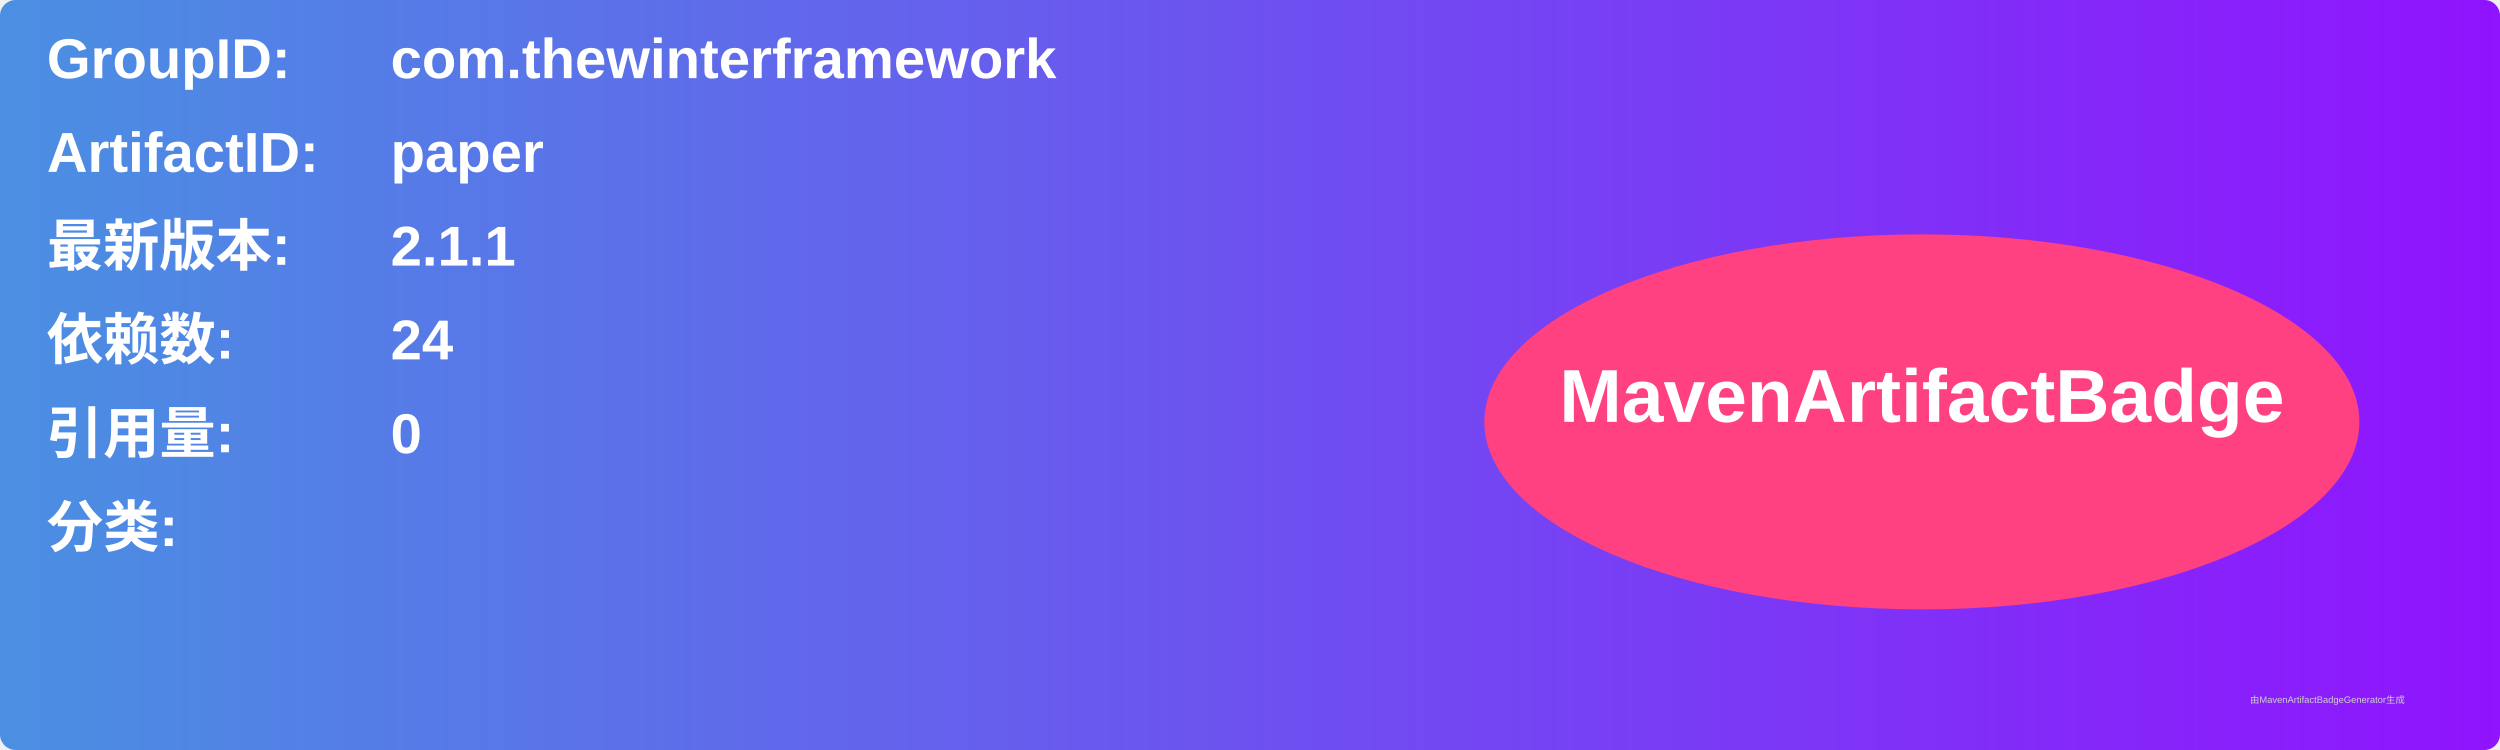
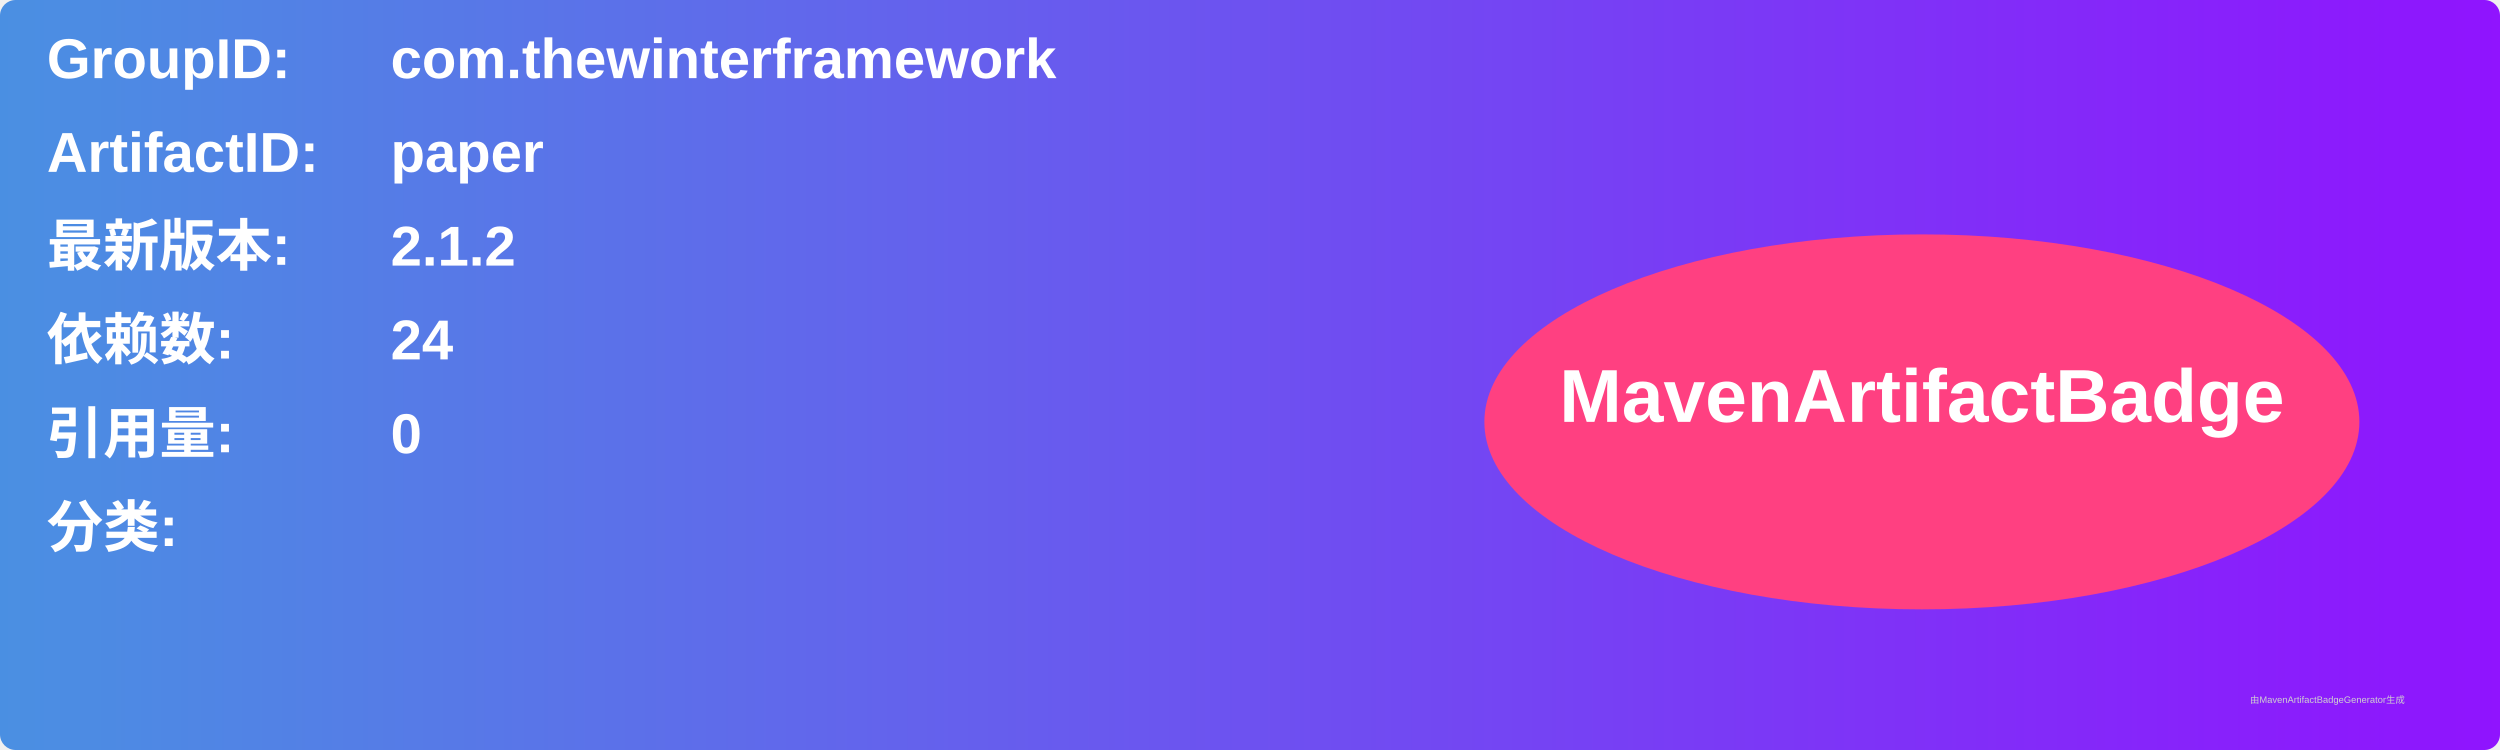
<svg xmlns="http://www.w3.org/2000/svg" width="800" height="240" viewBox="0 0 800 240">
  <linearGradient id="grad" x1="0%" y1="0%" x2="100%" y2="0%">
    <stop offset="0%" stop-color="#4a90e2" />
    <stop offset="100%" stop-color="#9013fe" />
  </linearGradient>
  <rect width="100%" height="100%" rx="5" ry="5" fill="url(#grad)" />
  <g transform="translate(15, 15)">
    <text x="0" y="10" font-family="Arial" font-size="18" fill="white" font-weight="bold" width="260">GroupID:</text>
    <text x="110" y="10" font-family="Arial" font-size="18" fill="white" font-weight="bold" width="460">com.thewinterframework</text>
    <text x="0" y="40" font-family="Arial" font-size="18" fill="white" font-weight="bold" width="260">ArtifactID:</text>
    <text x="110" y="40" font-family="Arial" font-size="18" fill="white" font-weight="bold" width="460">paper</text>
    <text x="0" y="70" font-family="Arial" font-size="18" fill="white" font-weight="bold">最新版本:</text>
    <text x="110" y="70" font-family="Arial" font-size="18" fill="white" font-weight="bold">
-       <tspan font-weight="bold">2.1.1</tspan>
+       <tspan font-weight="bold">2.1.2</tspan>
    </text>
    <text x="0" y="100" font-family="Arial" font-size="18" fill="white" font-weight="bold">依赖数: </text>
    <text x="110" y="100" font-family="Arial" font-size="18" fill="white">
      <tspan font-weight="bold">24</tspan>
    </text>
    <text x="0" y="130" font-family="Arial" font-size="18" fill="white" font-weight="bold">引用量: </text>
    <text x="110" y="130" font-family="Arial" font-size="18" fill="white">
      <tspan font-weight="bold">0</tspan>
    </text>
    <text x="0" y="160" font-family="Arial" font-size="18" fill="white" font-weight="bold">分类:</text>
    <text x="10" y="190" font-family="Arial" font-size="10" fill="white">
      <tspan font-weight="bold" />
    </text>
    <ellipse cx="600" cy="120" rx="140" ry="60" fill="#ff4081" />
    <text x="600" y="120" text-anchor="middle" font-family="Arial" font-size="24" fill="white" font-weight="bold">MavenArtifactBadge</text>
  </g>
  <text x="720" y="225" font-family="Arial" font-size="3" fill="#d0d0d0">由MavenArtifactBadgeGenerator生成</text>
</svg>
